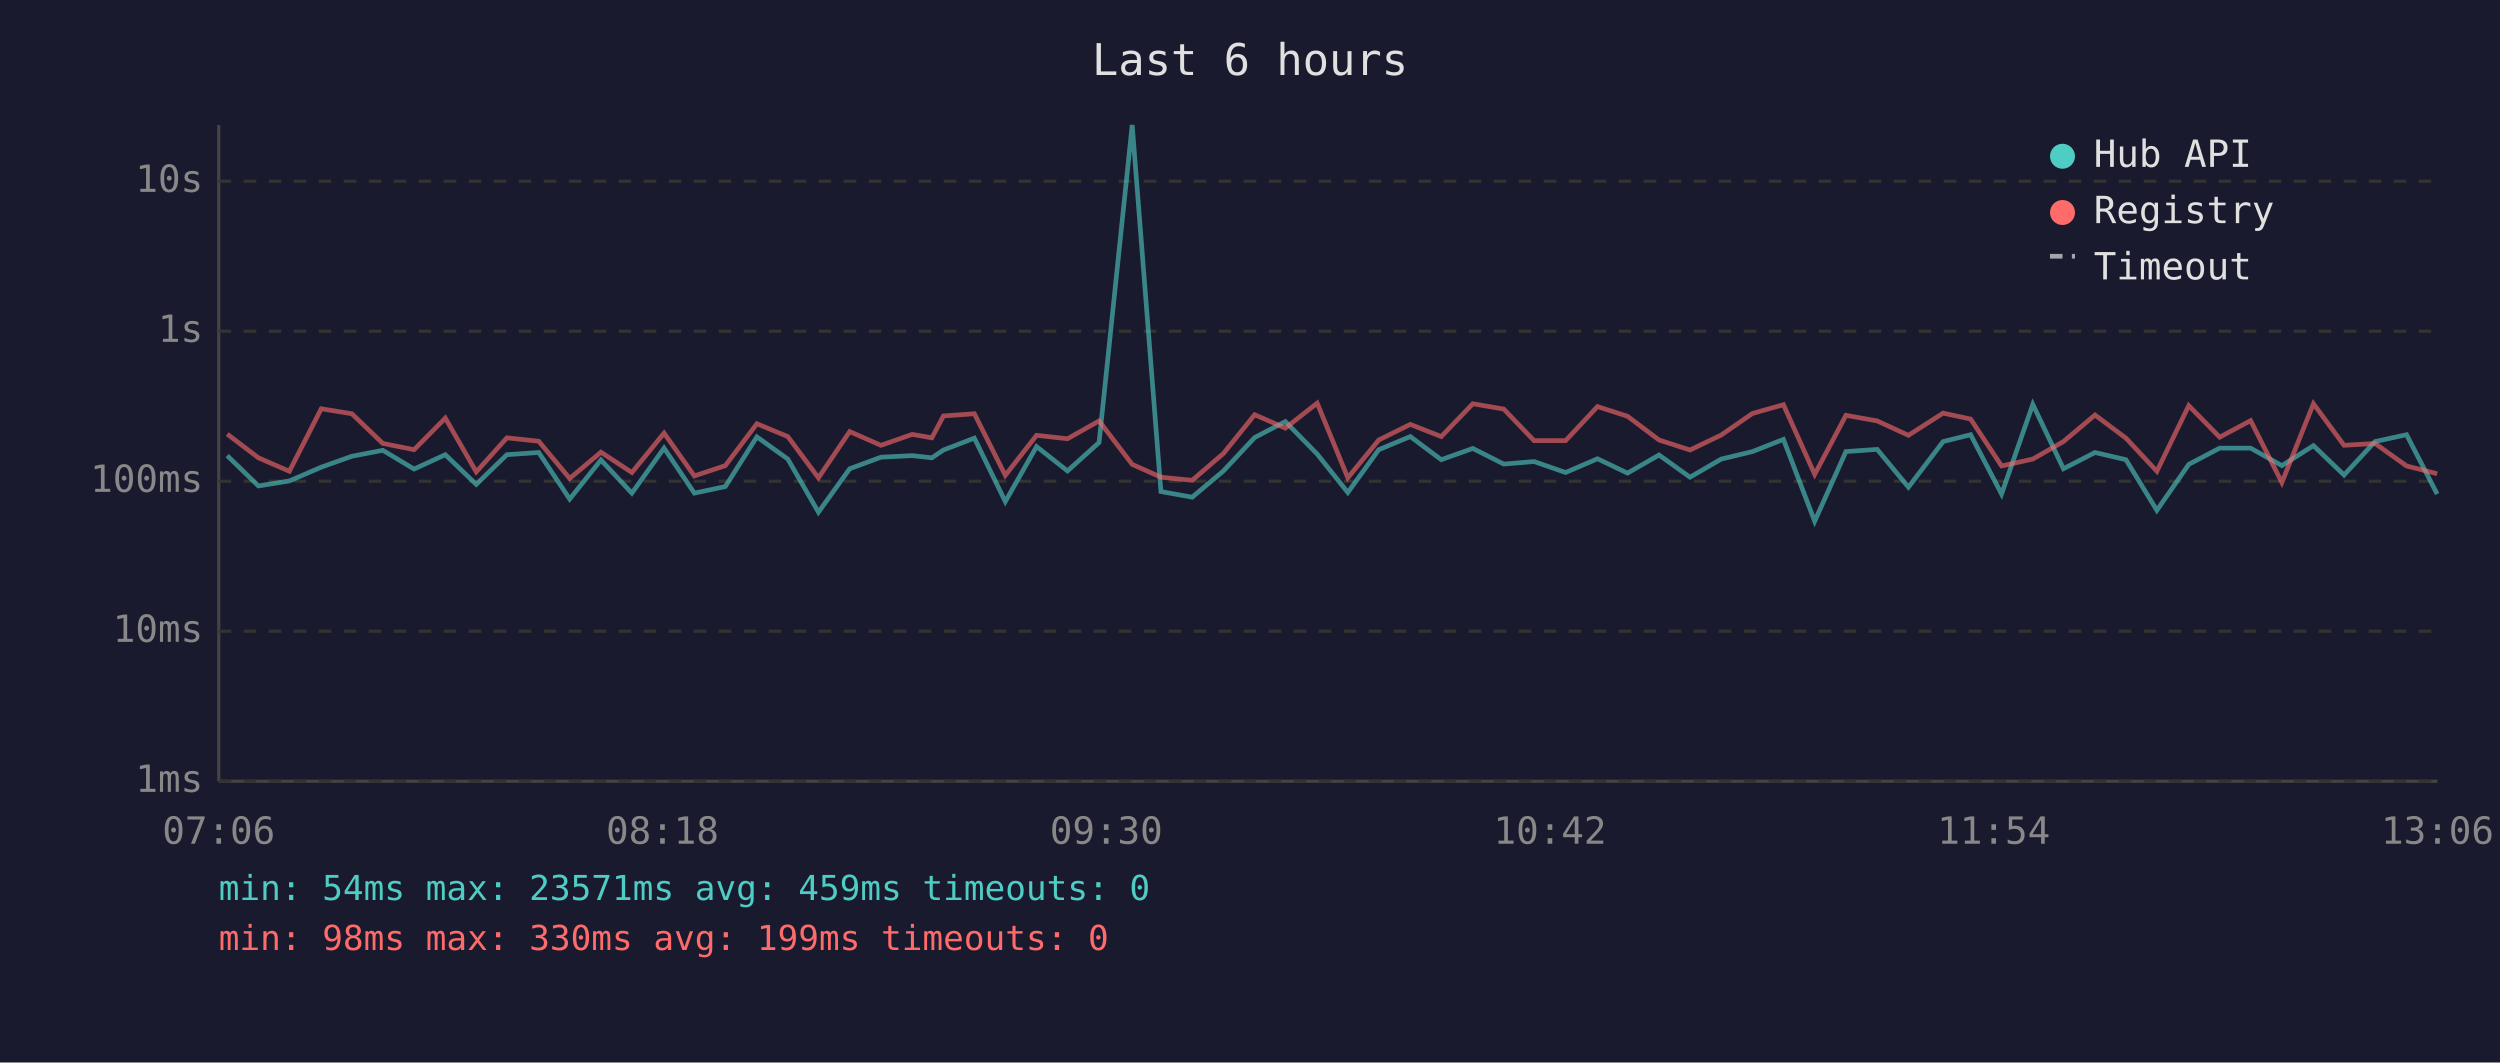
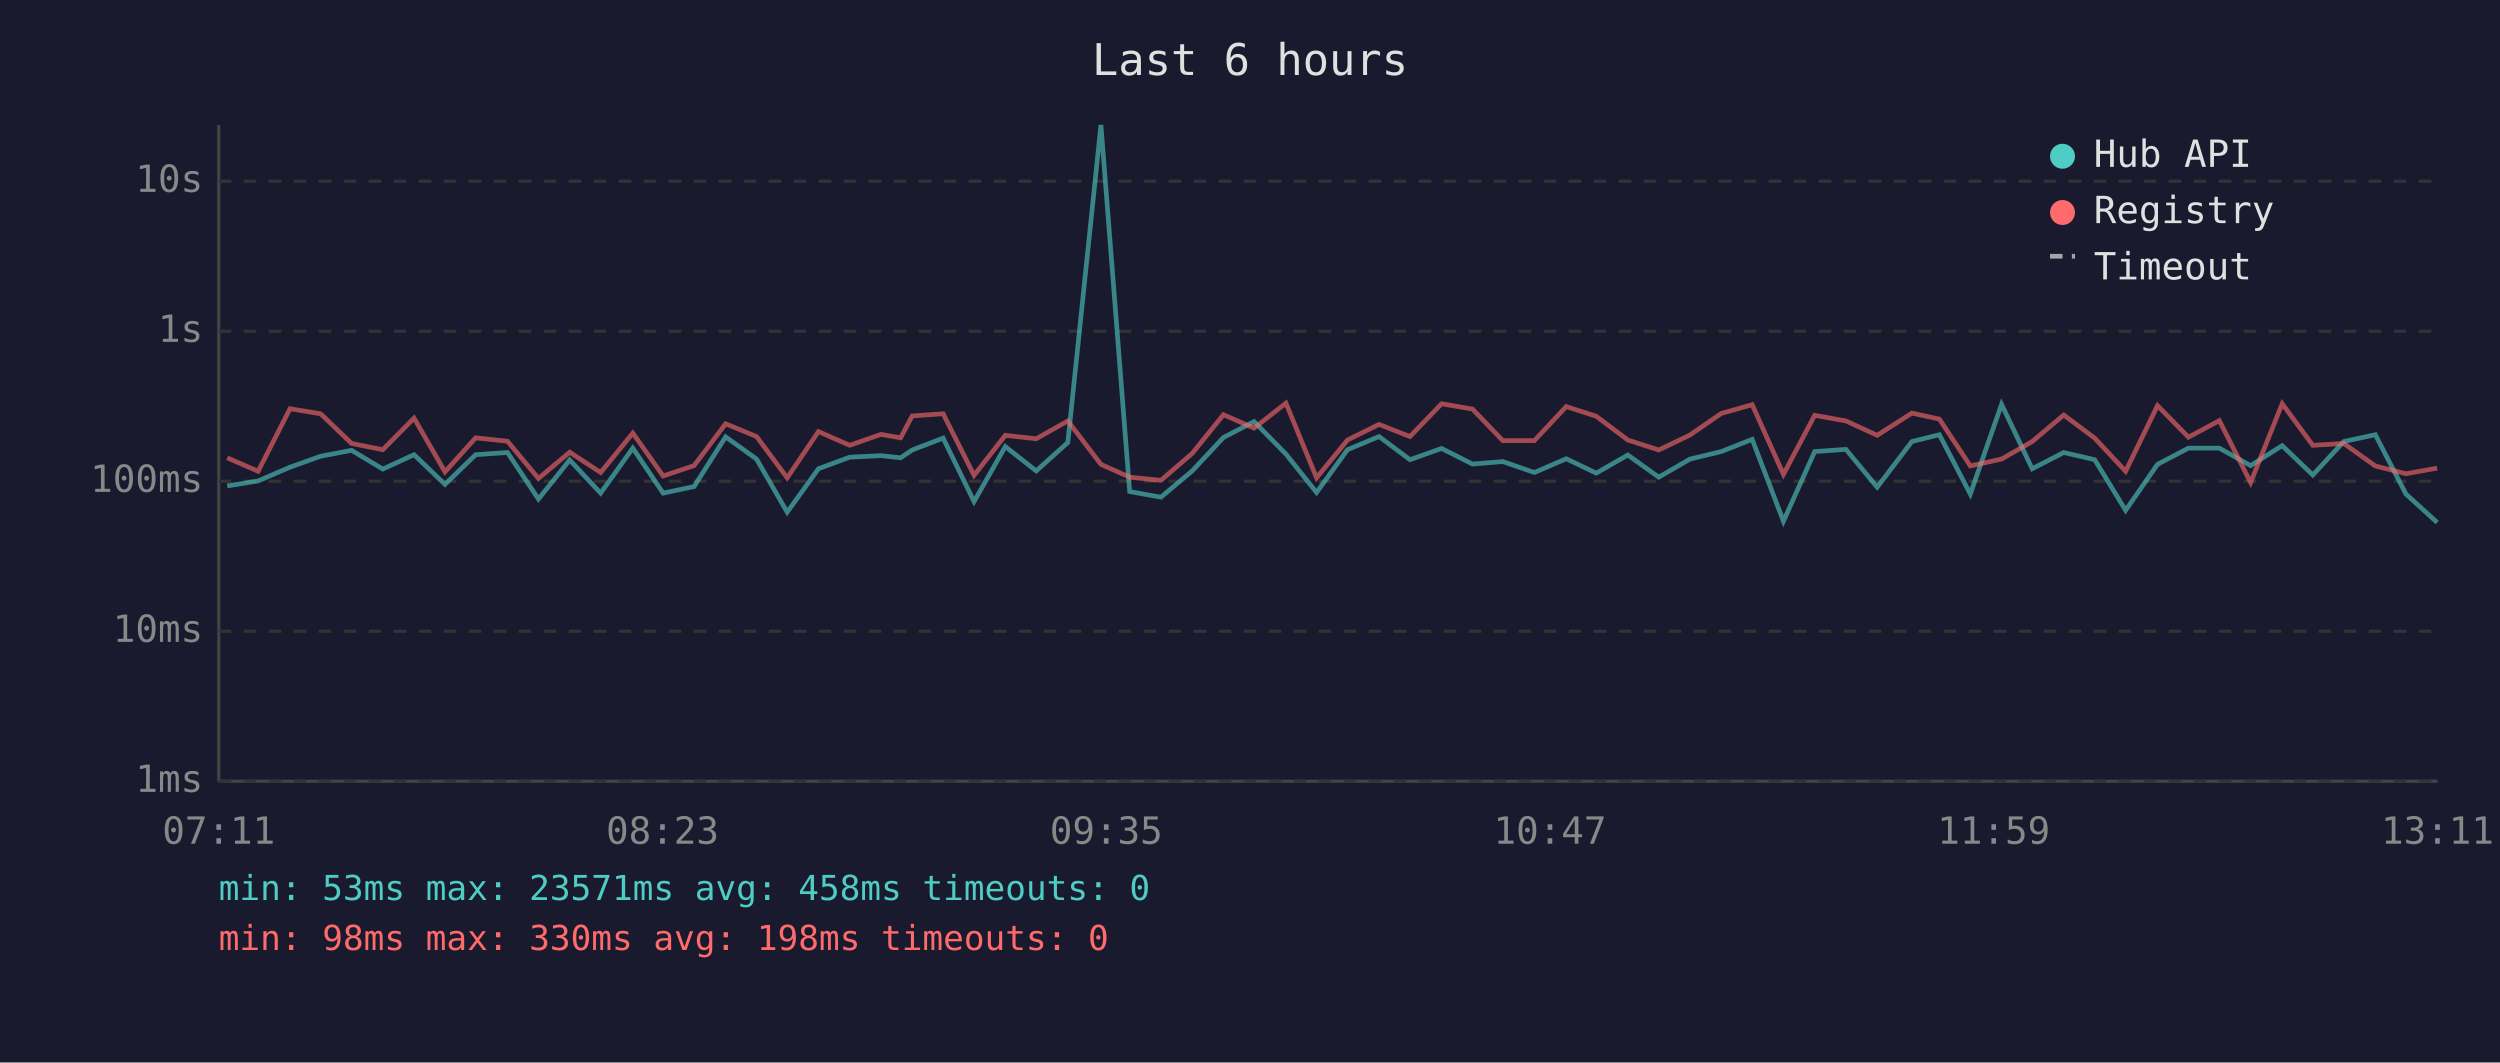
<svg xmlns="http://www.w3.org/2000/svg" viewBox="0 0 800 340" font-family="monospace" font-size="12">
  <rect width="800" height="340" fill="#1a1a2e" />
  <text x="400" y="24" fill="#e0e0e0" font-size="14" text-anchor="middle">Last 6 hours</text>
  <line x1="70" y1="40" x2="70" y2="250" stroke="#444" stroke-width="1" />
  <line x1="70" y1="250" x2="780" y2="250" stroke="#444" stroke-width="1" />
  <line x1="70" y1="250" x2="780" y2="250" stroke="#333" stroke-width="1" stroke-dasharray="4" />
  <text x="65" y="250" fill="#888" text-anchor="end" dominant-baseline="middle">1ms</text>
  <line x1="70" y1="202" x2="780" y2="202" stroke="#333" stroke-width="1" stroke-dasharray="4" />
  <text x="65" y="202" fill="#888" text-anchor="end" dominant-baseline="middle">10ms</text>
  <line x1="70" y1="154" x2="780" y2="154" stroke="#333" stroke-width="1" stroke-dasharray="4" />
  <text x="65" y="154" fill="#888" text-anchor="end" dominant-baseline="middle">100ms</text>
  <line x1="70" y1="106" x2="780" y2="106" stroke="#333" stroke-width="1" stroke-dasharray="4" />
  <text x="65" y="106" fill="#888" text-anchor="end" dominant-baseline="middle">1s</text>
  <line x1="70" y1="58" x2="780" y2="58" stroke="#333" stroke-width="1" stroke-dasharray="4" />
  <text x="65" y="58" fill="#888" text-anchor="end" dominant-baseline="middle">10s</text>
-   <text x="70" y="270" fill="#888" text-anchor="middle">07:06</text>
-   <text x="212" y="270" fill="#888" text-anchor="middle">08:18</text>
-   <text x="354" y="270" fill="#888" text-anchor="middle">09:30</text>
-   <text x="496" y="270" fill="#888" text-anchor="middle">10:42</text>
-   <text x="638" y="270" fill="#888" text-anchor="middle">11:54</text>
-   <text x="780" y="270" fill="#888" text-anchor="middle">13:06</text>
-   <polyline points="72.7,145.8 82.7,155.5 92.6,153.9 102.8,149.5 112.6,146.0 122.5,144.1 132.5,150.1 142.5,145.5 152.4,155.0 162.2,145.5 172.4,144.8 182.3,159.7 192.3,147.2 202.2,157.8 212.5,143.4 222.2,157.8 232.1,155.7 242.2,139.8 252.1,146.9 261.9,163.9 271.9,150.0 281.9,146.3 291.9,145.8 298.2,146.5 301.9,144.0 311.8,140.2 321.7,160.5 331.7,142.9 341.6,150.7 351.7,141.6 362.3,40.0 371.5,157.3 381.5,159.1 391.5,150.7 401.5,140.0 411.3,134.9 421.5,145.3 431.3,157.6 441.2,143.9 451.3,139.7 461.2,147.1 471.3,143.5 481.2,148.5 490.9,147.7 501.0,151.2 511.2,146.8 520.8,151.4 530.9,145.6 540.8,152.7 550.8,146.9 560.8,144.5 570.7,140.6 580.7,166.8 590.7,144.5 600.7,143.8 610.7,155.9 621.8,141.3 630.6,139.1 640.5,158.1 650.5,129.4 660.3,150.0 670.4,144.8 680.3,147.1 690.2,163.3 700.4,148.6 710.3,143.4 720.2,143.4 730.2,149.0 740.3,142.6 750.1,152.0 760.0,141.3 770.1,139.1 779.9,158.1" fill="none" stroke="#4ecdc4" stroke-width="1.5" opacity="0.6" />
-   <polyline points="72.7,138.9 82.7,146.5 92.6,150.8 102.8,130.8 112.6,132.4 122.5,141.9 132.5,143.9 142.5,133.8 152.4,151.0 162.2,140.1 172.4,141.2 182.3,153.1 192.3,144.7 202.2,151.2 212.5,138.6 222.2,152.3 232.1,149.0 242.2,135.6 252.1,139.7 261.9,152.9 271.9,138.1 281.9,142.5 291.9,139.0 298.2,140.1 301.9,133.1 311.8,132.4 321.7,152.1 331.7,139.3 341.6,140.4 351.7,134.7 362.3,148.6 371.5,152.7 381.5,153.7 391.5,145.1 401.5,132.7 411.3,137.0 421.5,129.0 431.3,152.9 441.2,140.8 451.3,135.8 461.2,139.7 471.3,129.2 481.2,130.9 490.9,141.0 501.0,141.0 511.2,130.1 520.8,133.2 530.9,140.8 540.8,144.0 550.8,139.2 560.8,132.3 570.7,129.5 580.7,151.8 590.7,132.9 600.7,134.7 610.7,139.3 621.8,132.2 630.6,134.1 640.5,149.1 650.5,146.9 660.3,141.3 670.4,132.8 680.3,140.2 690.2,150.8 700.4,129.8 710.3,139.9 720.2,134.6 730.2,154.4 740.3,129.2 750.1,142.5 760.0,141.9 770.1,149.1 779.9,151.6" fill="none" stroke="#ff6b6b" stroke-width="1.5" opacity="0.6" />
+   <text x="70" y="270" fill="#888" text-anchor="middle">07:11</text>
+   <text x="212" y="270" fill="#888" text-anchor="middle">08:23</text>
+   <text x="354" y="270" fill="#888" text-anchor="middle">09:35</text>
+   <text x="496" y="270" fill="#888" text-anchor="middle">10:47</text>
+   <text x="638" y="270" fill="#888" text-anchor="middle">11:59</text>
+   <text x="780" y="270" fill="#888" text-anchor="middle">13:11</text>
+   <polyline points="72.7,155.5 82.6,153.9 92.8,149.5 102.6,146.0 112.5,144.1 122.5,150.1 132.5,145.5 142.4,155.0 152.2,145.5 162.4,144.8 172.3,159.7 182.3,147.2 192.2,157.8 202.5,143.4 212.2,157.8 222.1,155.7 232.2,139.8 242.1,146.9 251.9,163.9 261.9,150.0 271.9,146.3 281.9,145.8 288.2,146.5 291.9,144.0 301.8,140.2 311.7,160.5 321.7,142.9 331.6,150.7 341.7,141.6 352.3,40.0 361.5,157.3 371.5,159.1 381.5,150.7 391.5,140.0 401.3,134.9 411.5,145.3 421.3,157.6 431.2,143.9 441.3,139.7 451.2,147.1 461.3,143.5 471.2,148.5 480.9,147.7 491.0,151.2 501.2,146.8 510.8,151.4 520.9,145.6 530.8,152.7 540.8,146.9 550.8,144.5 560.7,140.6 570.7,166.8 580.7,144.5 590.7,143.8 600.7,155.9 611.8,141.3 620.6,139.1 630.5,158.1 640.5,129.4 650.3,150.0 660.4,144.8 670.3,147.1 680.2,163.3 690.4,148.6 700.3,143.4 710.2,143.4 720.2,149.0 730.3,142.6 740.1,152.0 750.0,141.3 760.1,139.1 769.9,158.1 779.9,167.2" fill="none" stroke="#4ecdc4" stroke-width="1.5" opacity="0.6" />
+   <polyline points="72.7,146.5 82.6,150.8 92.8,130.8 102.6,132.4 112.5,141.9 122.5,143.9 132.5,133.8 142.4,151.0 152.2,140.1 162.4,141.2 172.3,153.1 182.3,144.7 192.2,151.2 202.5,138.6 212.2,152.3 222.1,149.0 232.2,135.6 242.1,139.7 251.9,152.9 261.9,138.1 271.9,142.5 281.9,139.0 288.2,140.1 291.9,133.1 301.8,132.4 311.7,152.1 321.7,139.3 331.6,140.4 341.7,134.7 352.3,148.6 361.5,152.7 371.5,153.7 381.5,145.1 391.5,132.7 401.3,137.0 411.5,129.0 421.3,152.9 431.2,140.8 441.3,135.8 451.2,139.7 461.3,129.2 471.2,130.9 480.9,141.0 491.0,141.0 501.2,130.1 510.8,133.2 520.9,140.8 530.8,144.0 540.8,139.2 550.8,132.3 560.7,129.5 570.7,151.8 580.7,132.9 590.7,134.7 600.7,139.3 611.8,132.2 620.6,134.1 630.5,149.1 640.5,146.9 650.3,141.3 660.4,132.8 670.3,140.2 680.2,150.8 690.4,129.8 700.3,139.9 710.2,134.6 720.2,154.4 730.3,129.2 740.1,142.5 750.0,141.9 760.1,149.1 769.9,151.6 779.9,149.8" fill="none" stroke="#ff6b6b" stroke-width="1.5" opacity="0.6" />
  <circle cx="660" cy="50" r="4" fill="#4ecdc4" />
  <text x="670" y="50" fill="#e0e0e0" dominant-baseline="middle">Hub API</text>
  <circle cx="660" cy="68" r="4" fill="#ff6b6b" />
  <text x="670" y="68" fill="#e0e0e0" dominant-baseline="middle">Registry</text>
  <line x1="656" y1="82" x2="664" y2="82" stroke="#e0e0e0" stroke-width="1.5" stroke-dasharray="4,3" opacity="0.7" />
  <text x="670" y="86" fill="#e0e0e0" dominant-baseline="middle">Timeout</text>
-   <text x="70" y="288" fill="#4ecdc4" font-size="11">min: 54ms  max: 23571ms  avg: 459ms  timeouts: 0</text>
-   <text x="70" y="304" fill="#ff6b6b" font-size="11">min: 98ms  max: 330ms  avg: 199ms  timeouts: 0</text>
+   <text x="70" y="288" fill="#4ecdc4" font-size="11">min: 53ms  max: 23571ms  avg: 458ms  timeouts: 0</text>
+   <text x="70" y="304" fill="#ff6b6b" font-size="11">min: 98ms  max: 330ms  avg: 198ms  timeouts: 0</text>
</svg>
